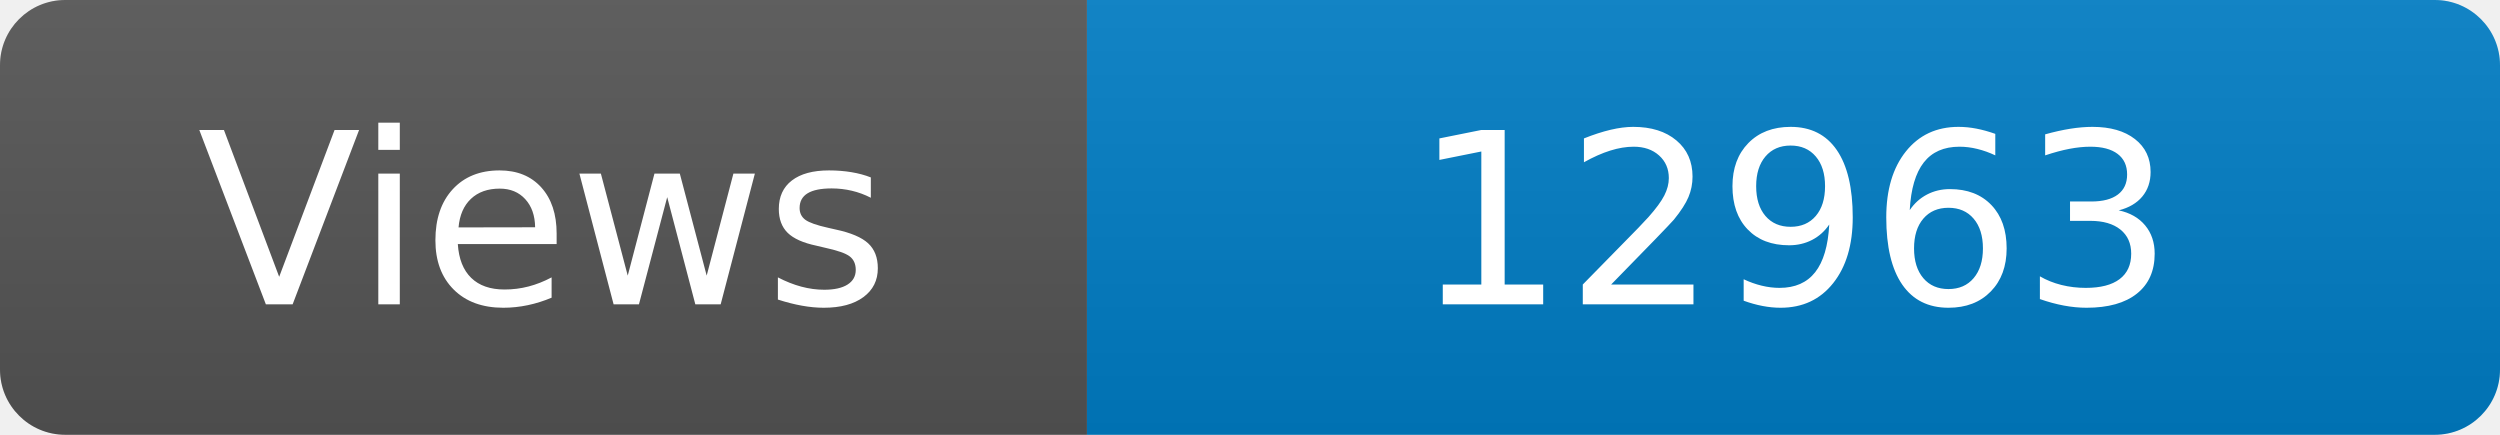
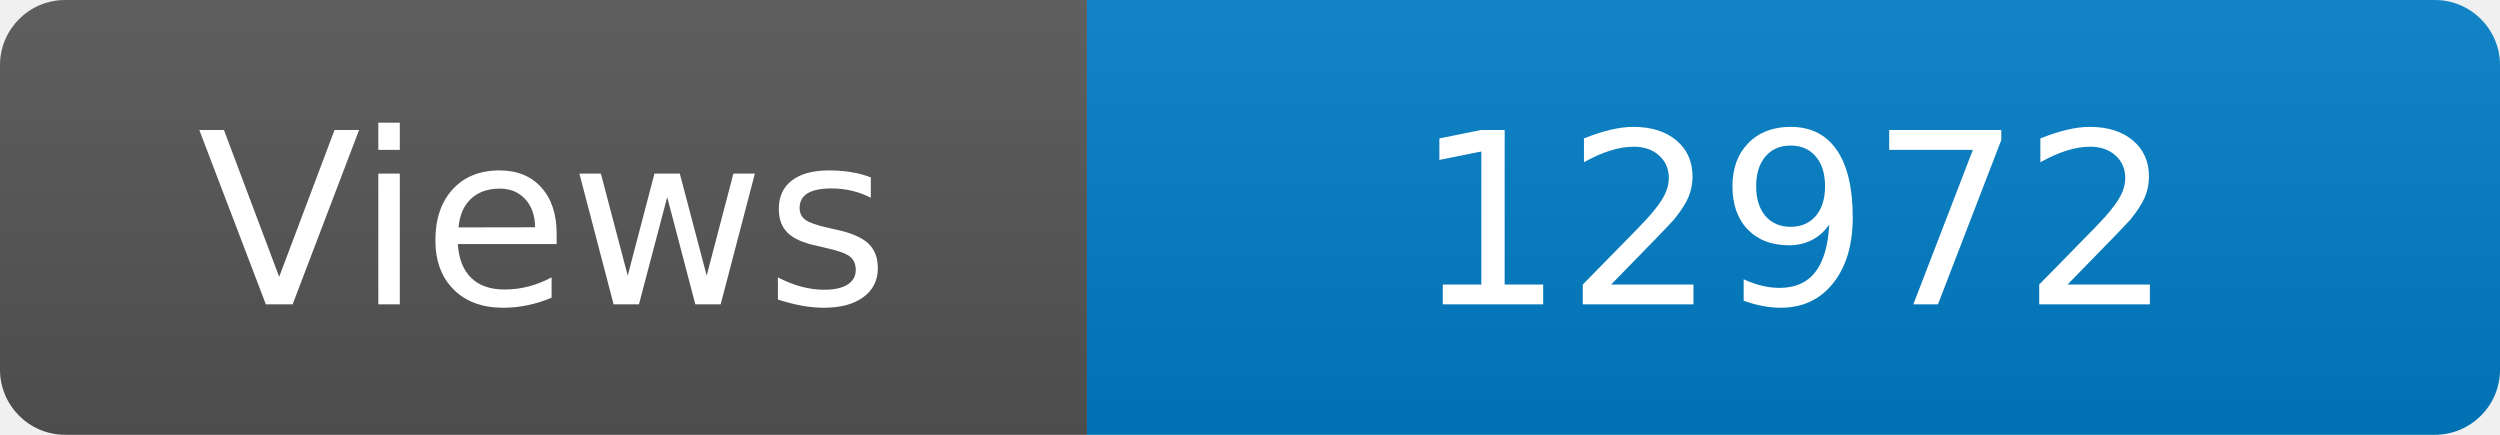
<svg xmlns="http://www.w3.org/2000/svg" width="115" height="20" role="img" aria-label="Maintained?: yes">
  <linearGradient id="s" x2="0" y2="100%">
    <stop offset="0" stop-color="#bbb" stop-opacity=".1" />
    <stop offset="1" stop-opacity=".1" />
  </linearGradient>
  <clipPath id="r">
    <rect width="115" height="20" rx="3" fill="#fff" />
  </clipPath>
  <g clip-path="url(#r)">
    <rect width="50" height="20" fill="#555" />
    <rect x="50" width="160" height="20" fill="#007ec6" />
    <rect width="115" height="20" fill="url(#s)" />
  </g>
  <g fill="#fff" text-anchor="middle" font-family="Verdana,Geneva,DejaVu Sans,sans-serif" font-size="110">
    <text x="250" y="140" transform="scale(.1)" fill="#fff">Views</text>
-     <text x="825" y="140" transform="scale(.1)" fill="#fff">12963</text>
+     <text x="825" y="140" transform="scale(.1)" fill="#fff">12972</text>
  </g>
</svg>
